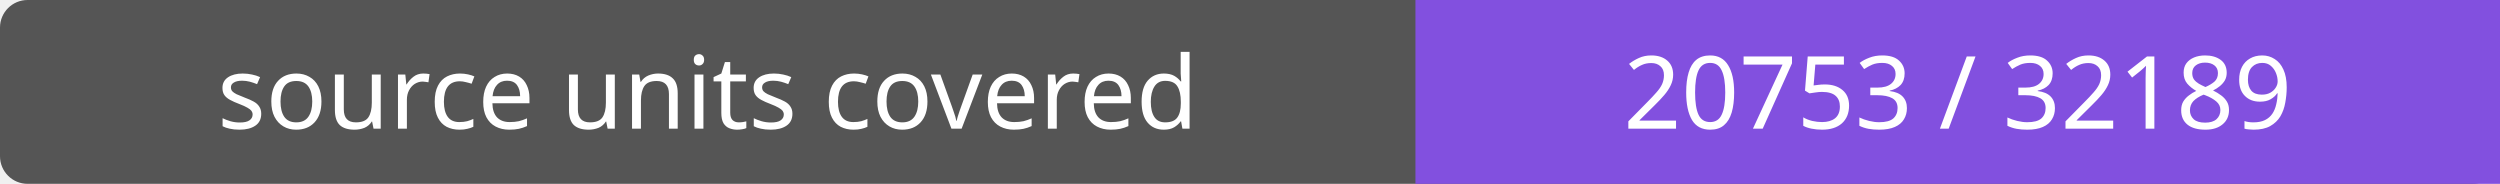
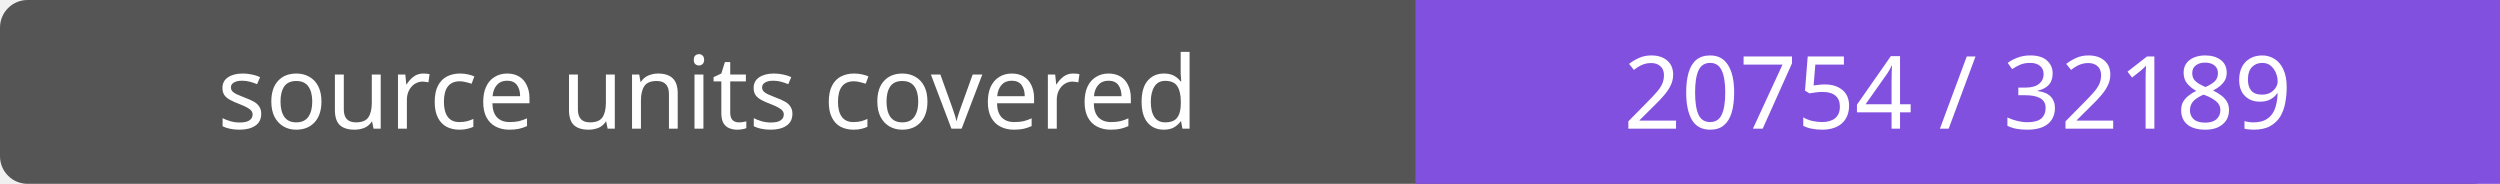
- <svg xmlns="http://www.w3.org/2000/svg" width="272" height="20" role="img" aria-label="source units covered: 20753 / 32189">
+ <svg xmlns="http://www.w3.org/2000/svg" width="272" height="20" role="img" aria-label="source units covered: 20754 / 32189">
  <rect width="272" height="20" rx="3" fill="#555" />
  <path fill="#8250df" d="M154 0h118v20H154z" />
  <g fill="#fff" text-anchor="middle" font-family="Verdana,sans-serif" font-size="11">
    <text x="77.0" y="14">source units covered</text>
-     <text x="213.0" y="14">20753 / 32189</text>
+     <text x="213.0" y="14">20754 / 32189</text>
  </g>
</svg>
